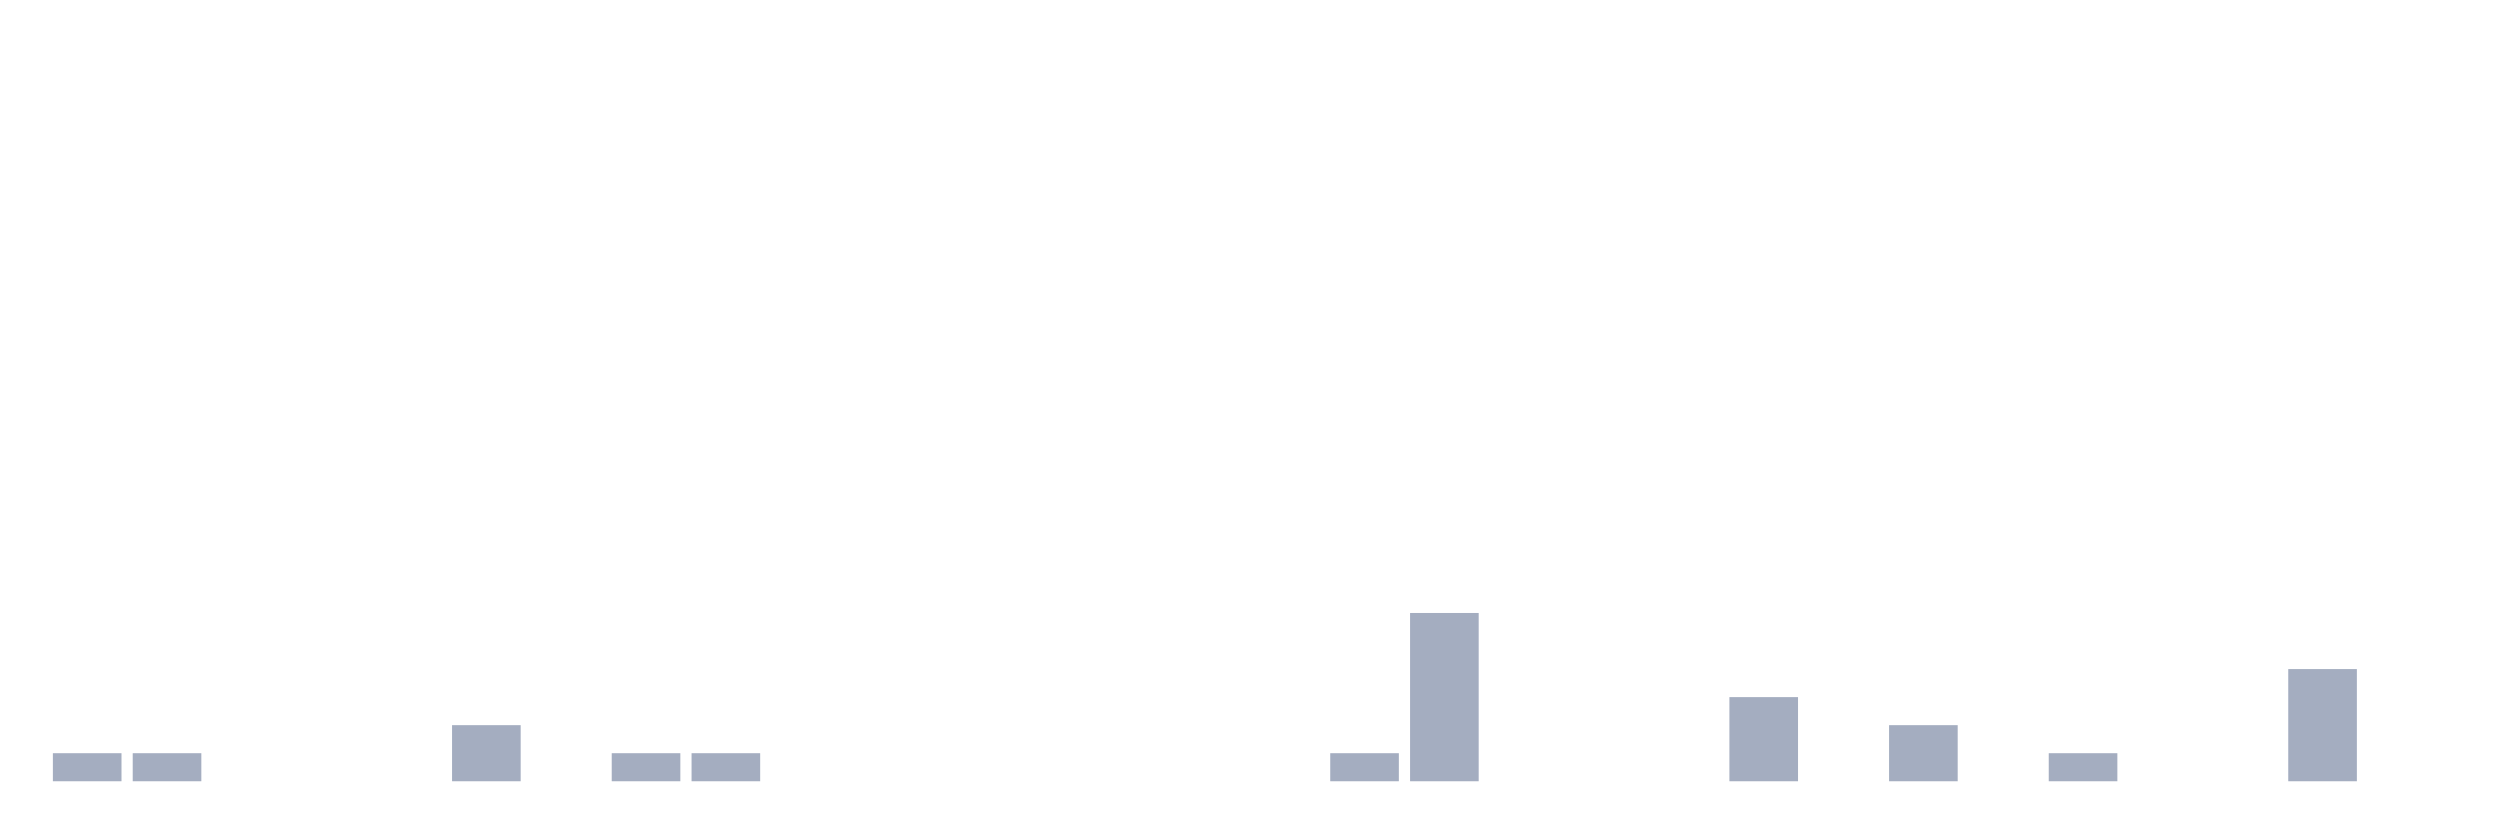
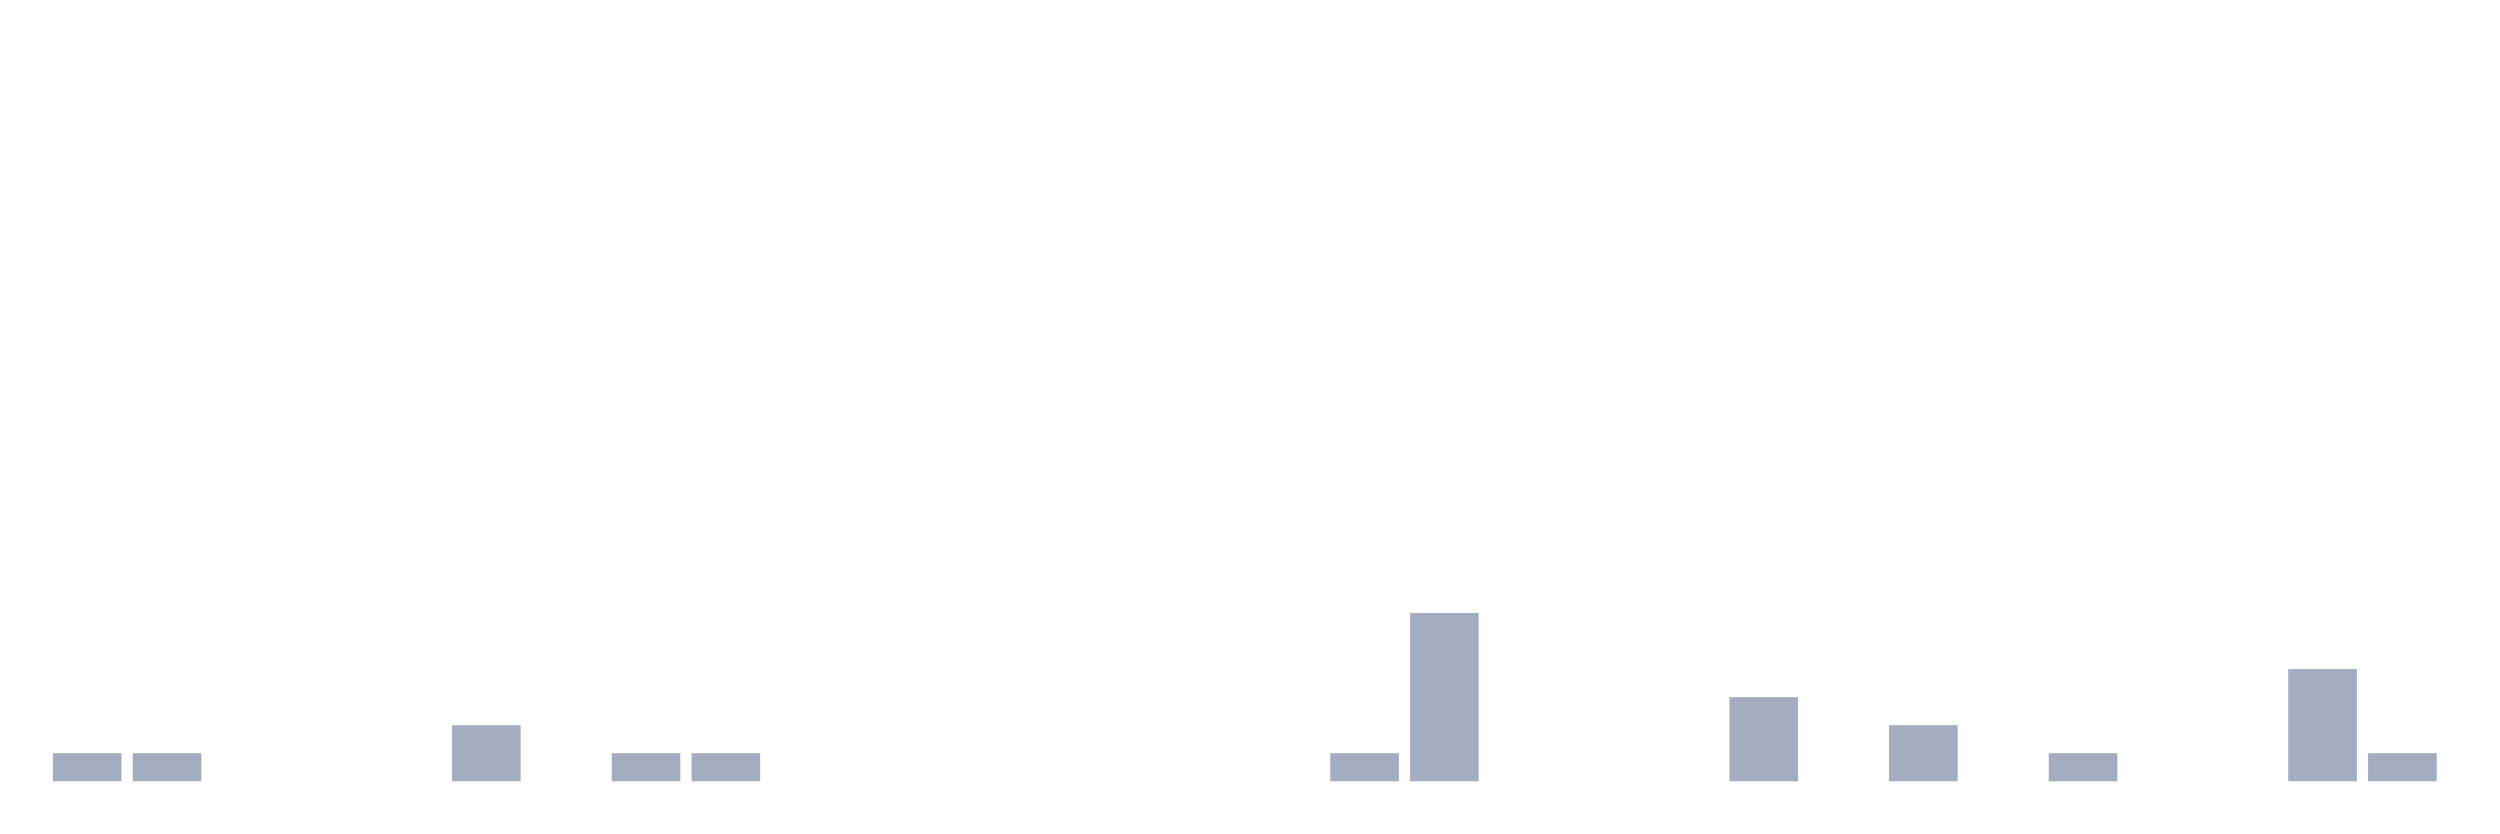
<svg xmlns="http://www.w3.org/2000/svg" viewBox="0 0 480 160">
  <g transform="translate(10,10)">
    <rect class="bar" x="0.153" width="13.175" y="134.615" height="5.385" fill="rgb(164,173,192)" />
    <rect class="bar" x="15.482" width="13.175" y="134.615" height="5.385" fill="rgb(164,173,192)" />
    <rect class="bar" x="30.81" width="13.175" y="140" height="0" fill="rgb(164,173,192)" />
    <rect class="bar" x="46.138" width="13.175" y="140" height="0" fill="rgb(164,173,192)" />
    <rect class="bar" x="61.466" width="13.175" y="140" height="0" fill="rgb(164,173,192)" />
    <rect class="bar" x="76.794" width="13.175" y="129.231" height="10.769" fill="rgb(164,173,192)" />
    <rect class="bar" x="92.123" width="13.175" y="140" height="0" fill="rgb(164,173,192)" />
    <rect class="bar" x="107.451" width="13.175" y="134.615" height="5.385" fill="rgb(164,173,192)" />
    <rect class="bar" x="122.779" width="13.175" y="134.615" height="5.385" fill="rgb(164,173,192)" />
    <rect class="bar" x="138.107" width="13.175" y="140" height="0" fill="rgb(164,173,192)" />
    <rect class="bar" x="153.436" width="13.175" y="140" height="0" fill="rgb(164,173,192)" />
    <rect class="bar" x="168.764" width="13.175" y="140" height="0" fill="rgb(164,173,192)" />
    <rect class="bar" x="184.092" width="13.175" y="140" height="0" fill="rgb(164,173,192)" />
    <rect class="bar" x="199.42" width="13.175" y="140" height="0" fill="rgb(164,173,192)" />
    <rect class="bar" x="214.748" width="13.175" y="140" height="0" fill="rgb(164,173,192)" />
    <rect class="bar" x="230.077" width="13.175" y="140" height="0" fill="rgb(164,173,192)" />
    <rect class="bar" x="245.405" width="13.175" y="134.615" height="5.385" fill="rgb(164,173,192)" />
    <rect class="bar" x="260.733" width="13.175" y="107.692" height="32.308" fill="rgb(164,173,192)" />
    <rect class="bar" x="276.061" width="13.175" y="140" height="0" fill="rgb(164,173,192)" />
    <rect class="bar" x="291.39" width="13.175" y="140" height="0" fill="rgb(164,173,192)" />
    <rect class="bar" x="306.718" width="13.175" y="140" height="0" fill="rgb(164,173,192)" />
    <rect class="bar" x="322.046" width="13.175" y="123.846" height="16.154" fill="rgb(164,173,192)" />
    <rect class="bar" x="337.374" width="13.175" y="140" height="0" fill="rgb(164,173,192)" />
    <rect class="bar" x="352.702" width="13.175" y="129.231" height="10.769" fill="rgb(164,173,192)" />
    <rect class="bar" x="368.031" width="13.175" y="140" height="0" fill="rgb(164,173,192)" />
    <rect class="bar" x="383.359" width="13.175" y="134.615" height="5.385" fill="rgb(164,173,192)" />
    <rect class="bar" x="398.687" width="13.175" y="140" height="0" fill="rgb(164,173,192)" />
    <rect class="bar" x="414.015" width="13.175" y="140" height="0" fill="rgb(164,173,192)" />
    <rect class="bar" x="429.344" width="13.175" y="118.462" height="21.538" fill="rgb(164,173,192)" />
-     <rect class="bar" x="444.672" width="13.175" y="140" height="0" fill="rgb(164,173,192)" />
+     <rect class="bar" x="444.672" width="13.175" y="134.615" height="5.385" fill="rgb(164,173,192)" />
  </g>
</svg>
